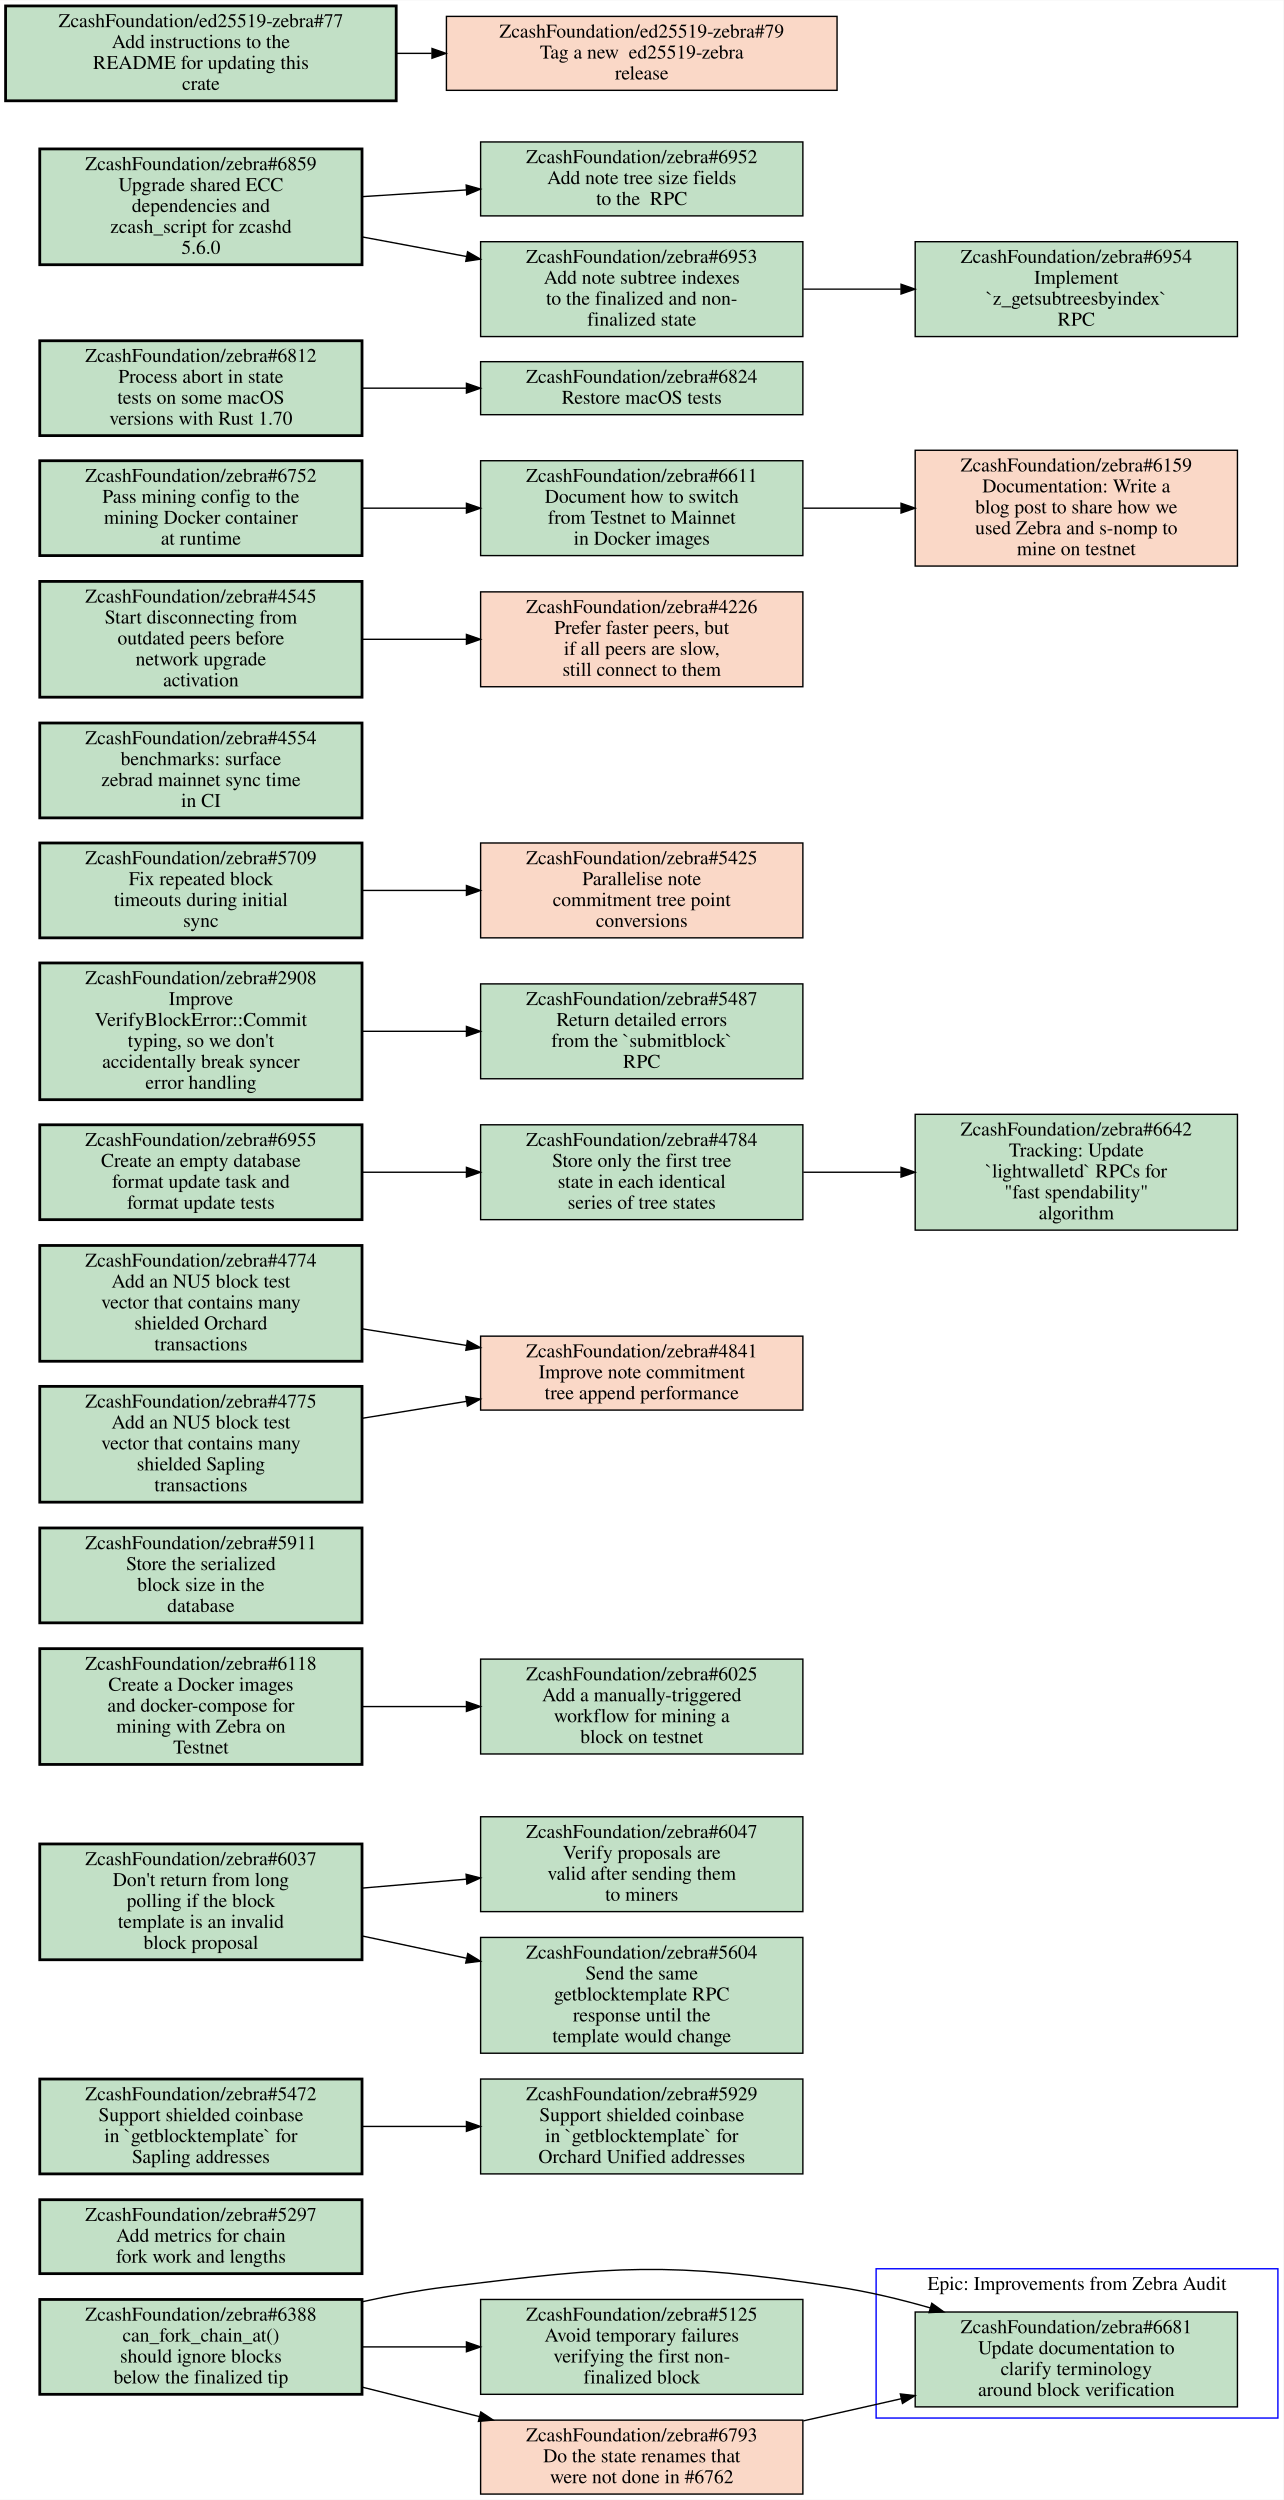
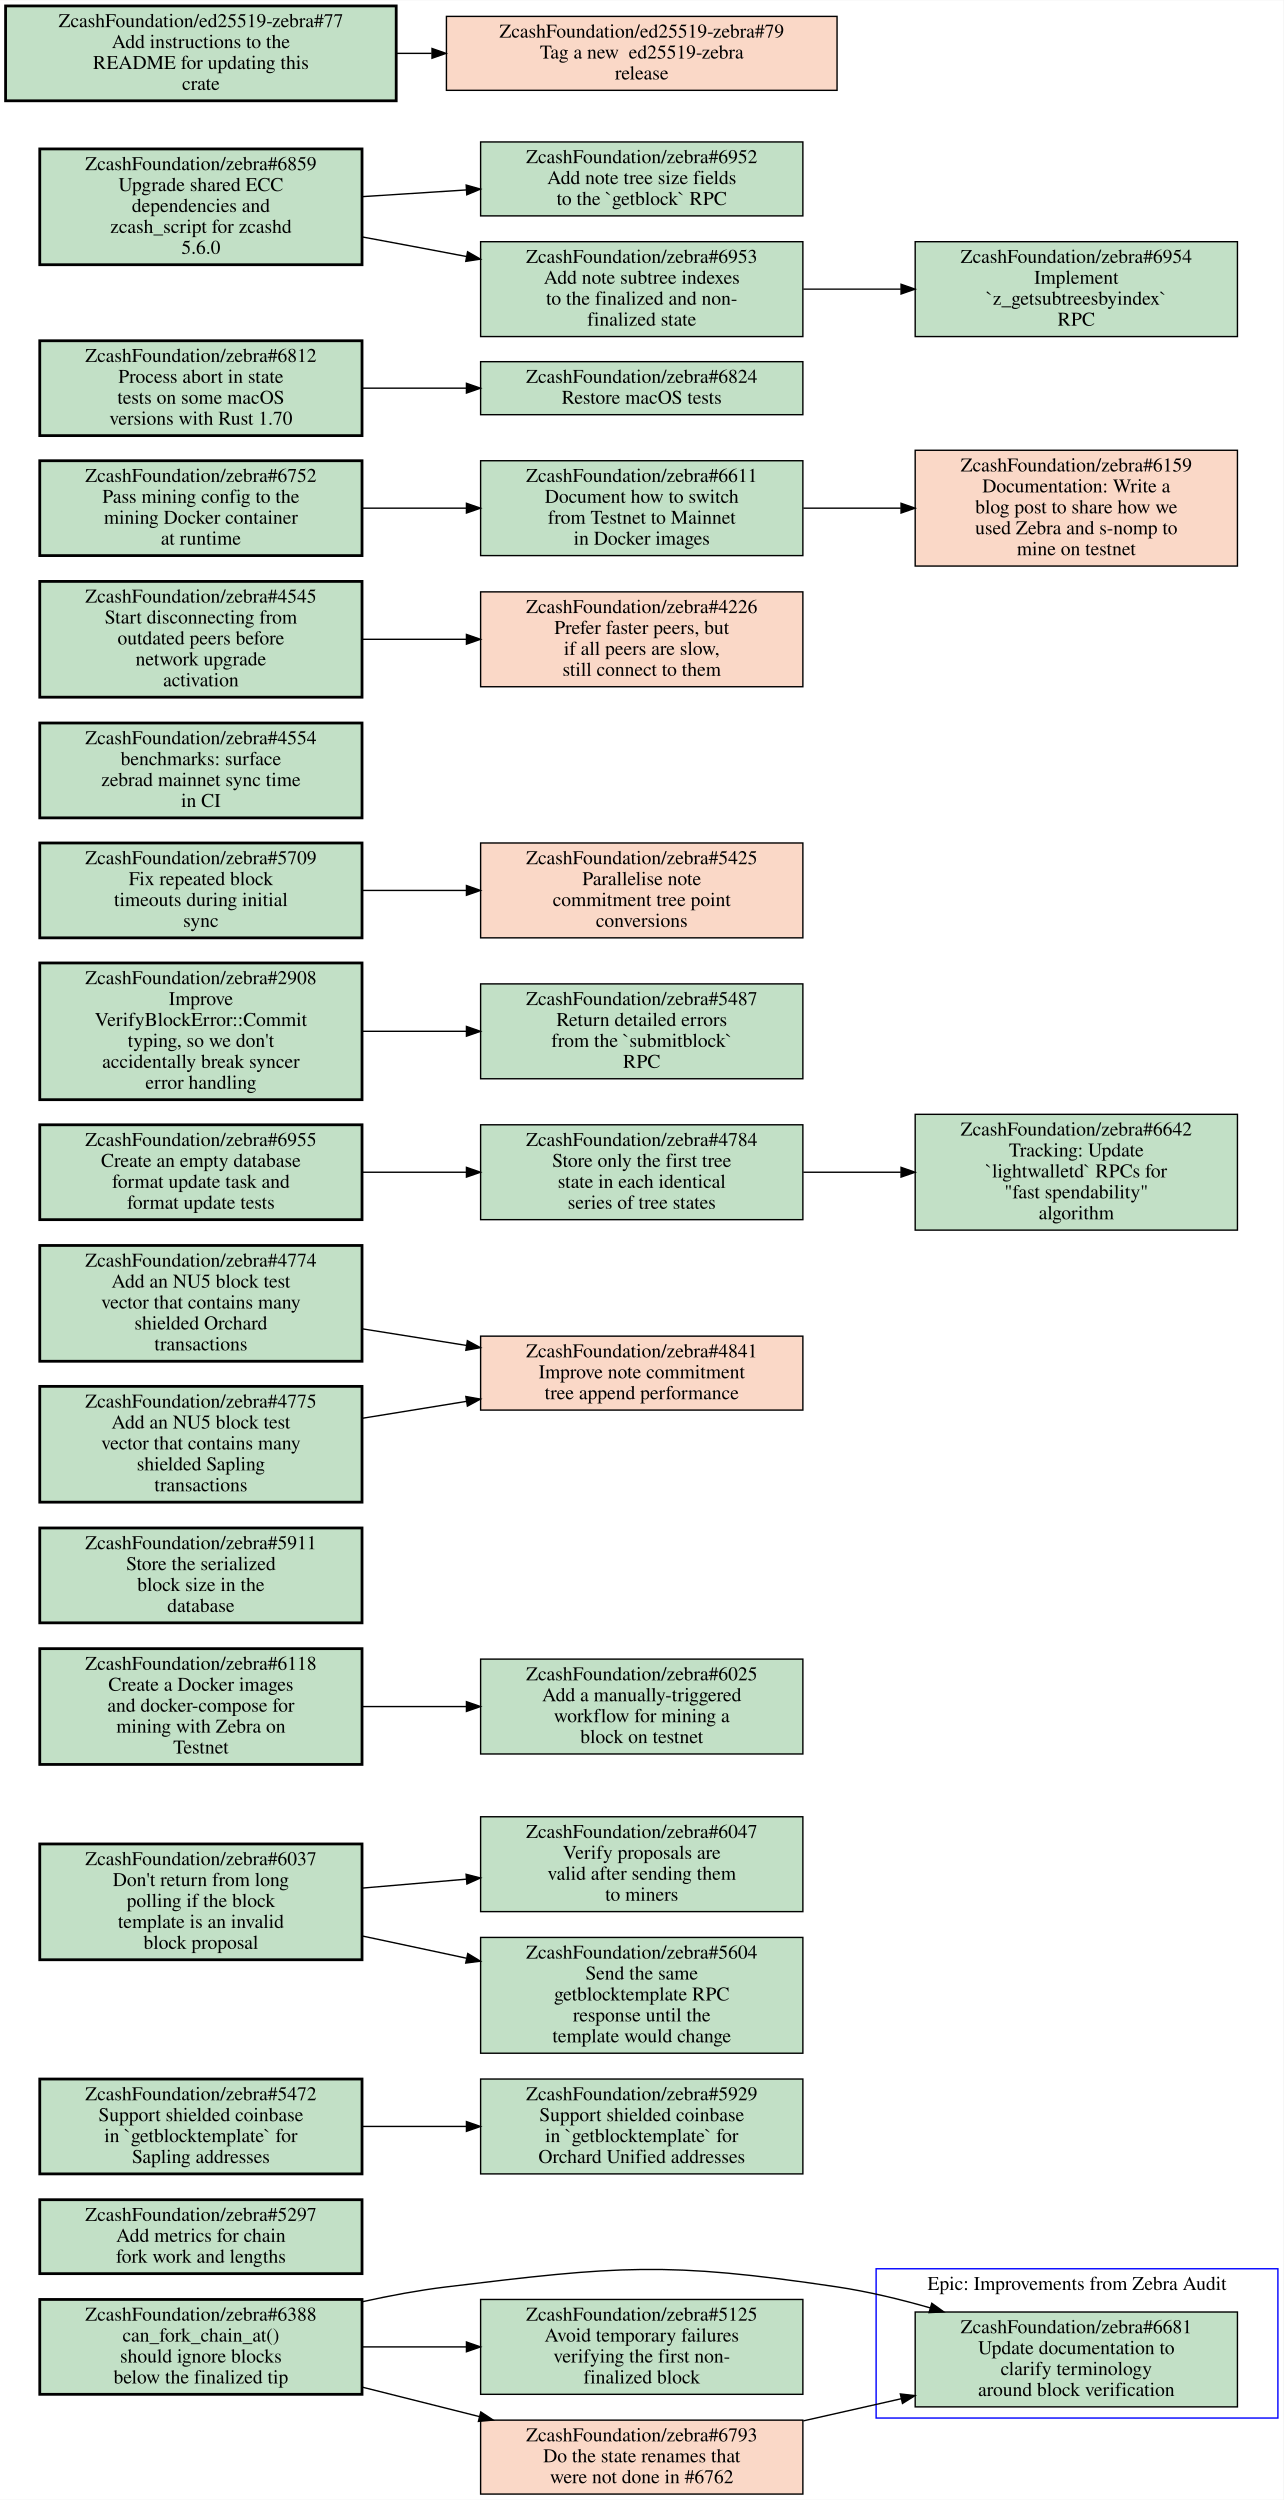
<svg xmlns="http://www.w3.org/2000/svg" xmlns:xlink="http://www.w3.org/1999/xlink" width="920pt" height="1792pt" viewBox="0.00 0.00 920.00 1791.50">
  <g id="graph0" class="graph" transform="scale(1 1) rotate(0) translate(4 1787.5)">
    <polygon fill="white" stroke="transparent" points="-4,4 -4,-1787.5 916,-1787.5 916,4 -4,4" />
    <g id="clust1" class="cluster">
      <polygon fill="none" stroke="blue" points="624,-54.5 624,-161.5 912,-161.5 912,-54.5 624,-54.5" />
      <text text-anchor="middle" x="768" y="-146.3" font-family="Times,serif" font-size="14.00">Epic: Improvements from Zebra Audit</text>
    </g>
    <g id="node1" class="node open">
      <g id="a_node1">
        <a xlink:href="https://github.com/ZcashFoundation/zebra/issues/6681" xlink:title="ZcashFoundation/zebra#6681&#10;Update documentation to&#10;clarify terminology&#10;around block verification" target="_blank">
          <polygon fill="#c2e0c6" stroke="black" points="883,-130.5 652,-130.5 652,-62.5 883,-62.5 883,-130.5" />
          <text text-anchor="middle" x="767.5" y="-115.3" font-family="Times,serif" font-size="14.00">ZcashFoundation/zebra#6681</text>
          <text text-anchor="middle" x="767.5" y="-100.3" font-family="Times,serif" font-size="14.00">Update documentation to</text>
          <text text-anchor="middle" x="767.5" y="-85.3" font-family="Times,serif" font-size="14.00">clarify terminology</text>
          <text text-anchor="middle" x="767.5" y="-70.3" font-family="Times,serif" font-size="14.00">around block verification</text>
        </a>
      </g>
    </g>
    <g id="node2" class="node open">
      <g id="a_node2">
        <a xlink:href="https://github.com/ZcashFoundation/zebra/issues/5297" xlink:title="ZcashFoundation/zebra#5297&#10;Add metrics for chain&#10;fork work and lengths" target="_blank">
          <polygon fill="#c2e0c6" stroke="black" stroke-width="2" points="255.5,-211 24.5,-211 24.5,-158 255.5,-158 255.5,-211" />
          <text text-anchor="middle" x="140" y="-195.8" font-family="Times,serif" font-size="14.00">ZcashFoundation/zebra#5297</text>
          <text text-anchor="middle" x="140" y="-180.8" font-family="Times,serif" font-size="14.00">Add metrics for chain</text>
          <text text-anchor="middle" x="140" y="-165.8" font-family="Times,serif" font-size="14.00">fork work and lengths</text>
        </a>
      </g>
    </g>
    <g id="node3" class="node open">
      <g id="a_node3">
        <a xlink:href="https://github.com/ZcashFoundation/zebra/issues/5472" xlink:title="ZcashFoundation/zebra#5472&#10;Support shielded coinbase&#10;in `getblocktemplate` for&#10;Sapling addresses" target="_blank">
          <polygon fill="#c2e0c6" stroke="black" stroke-width="2" points="255.5,-297.5 24.5,-297.5 24.5,-229.5 255.5,-229.5 255.5,-297.5" />
          <text text-anchor="middle" x="140" y="-282.3" font-family="Times,serif" font-size="14.00">ZcashFoundation/zebra#5472</text>
          <text text-anchor="middle" x="140" y="-267.3" font-family="Times,serif" font-size="14.00">Support shielded coinbase</text>
          <text text-anchor="middle" x="140" y="-252.3" font-family="Times,serif" font-size="14.00">in `getblocktemplate` for</text>
          <text text-anchor="middle" x="140" y="-237.3" font-family="Times,serif" font-size="14.00">Sapling addresses</text>
        </a>
      </g>
    </g>
    <g id="node4" class="node open">
      <g id="a_node4">
        <a xlink:href="https://github.com/ZcashFoundation/zebra/issues/5929" xlink:title="ZcashFoundation/zebra#5929&#10;Support shielded coinbase&#10;in `getblocktemplate` for&#10;Orchard Unified addresses" target="_blank">
          <polygon fill="#c2e0c6" stroke="black" points="571.5,-297.5 340.5,-297.5 340.5,-229.5 571.5,-229.5 571.5,-297.5" />
          <text text-anchor="middle" x="456" y="-282.3" font-family="Times,serif" font-size="14.00">ZcashFoundation/zebra#5929</text>
          <text text-anchor="middle" x="456" y="-267.3" font-family="Times,serif" font-size="14.00">Support shielded coinbase</text>
          <text text-anchor="middle" x="456" y="-252.3" font-family="Times,serif" font-size="14.00">in `getblocktemplate` for</text>
          <text text-anchor="middle" x="456" y="-237.3" font-family="Times,serif" font-size="14.00">Orchard Unified addresses</text>
        </a>
      </g>
    </g>
    <g id="edge1" class="edge">
      <path fill="none" stroke="black" d="M255.69,-263.5C279.95,-263.5 305.65,-263.5 330.25,-263.5" />
      <polygon fill="black" stroke="black" points="330.35,-267 340.35,-263.5 330.35,-260 330.35,-267" />
    </g>
    <g id="node5" class="node open">
      <g id="a_node5">
        <a xlink:href="https://github.com/ZcashFoundation/zebra/issues/6037" xlink:title="ZcashFoundation/zebra#6037&#10;Don't return from long&#10;polling if the block&#10;template is an invalid&#10;block proposal" target="_blank">
          <polygon fill="#c2e0c6" stroke="black" stroke-width="2" points="255.5,-466 24.5,-466 24.5,-383 255.5,-383 255.5,-466" />
          <text text-anchor="middle" x="140" y="-450.8" font-family="Times,serif" font-size="14.00">ZcashFoundation/zebra#6037</text>
          <text text-anchor="middle" x="140" y="-435.8" font-family="Times,serif" font-size="14.00">Don't return from long</text>
          <text text-anchor="middle" x="140" y="-420.8" font-family="Times,serif" font-size="14.00">polling if the block</text>
          <text text-anchor="middle" x="140" y="-405.8" font-family="Times,serif" font-size="14.00">template is an invalid</text>
          <text text-anchor="middle" x="140" y="-390.8" font-family="Times,serif" font-size="14.00">block proposal</text>
        </a>
      </g>
    </g>
    <g id="node6" class="node open">
      <g id="a_node6">
        <a xlink:href="https://github.com/ZcashFoundation/zebra/issues/6047" xlink:title="ZcashFoundation/zebra#6047&#10;Verify proposals are&#10;valid after sending them&#10;to miners" target="_blank">
          <polygon fill="#c2e0c6" stroke="black" points="571.5,-485.5 340.5,-485.5 340.5,-417.5 571.5,-417.5 571.5,-485.5" />
          <text text-anchor="middle" x="456" y="-470.3" font-family="Times,serif" font-size="14.00">ZcashFoundation/zebra#6047</text>
          <text text-anchor="middle" x="456" y="-455.3" font-family="Times,serif" font-size="14.00">Verify proposals are</text>
          <text text-anchor="middle" x="456" y="-440.3" font-family="Times,serif" font-size="14.00">valid after sending them</text>
          <text text-anchor="middle" x="456" y="-425.3" font-family="Times,serif" font-size="14.00">to miners</text>
        </a>
      </g>
    </g>
    <g id="edge2" class="edge">
      <path fill="none" stroke="black" d="M255.69,-434.36C279.95,-436.45 305.65,-438.66 330.25,-440.77" />
      <polygon fill="black" stroke="black" points="330.09,-444.27 340.35,-441.64 330.69,-437.29 330.09,-444.27" />
    </g>
    <g id="node7" class="node open">
      <g id="a_node7">
        <a xlink:href="https://github.com/ZcashFoundation/zebra/issues/5604" xlink:title="ZcashFoundation/zebra#5604&#10;Send the same&#10;getblocktemplate RPC&#10;response until the&#10;template would change" target="_blank">
          <polygon fill="#c2e0c6" stroke="black" points="571.5,-399 340.5,-399 340.5,-316 571.5,-316 571.5,-399" />
          <text text-anchor="middle" x="456" y="-383.8" font-family="Times,serif" font-size="14.00">ZcashFoundation/zebra#5604</text>
          <text text-anchor="middle" x="456" y="-368.8" font-family="Times,serif" font-size="14.00">Send the same</text>
          <text text-anchor="middle" x="456" y="-353.8" font-family="Times,serif" font-size="14.00">getblocktemplate RPC</text>
          <text text-anchor="middle" x="456" y="-338.8" font-family="Times,serif" font-size="14.00">response until the</text>
          <text text-anchor="middle" x="456" y="-323.8" font-family="Times,serif" font-size="14.00">template would change</text>
        </a>
      </g>
    </g>
    <g id="edge3" class="edge">
      <path fill="none" stroke="black" d="M255.69,-400.03C279.95,-394.85 305.65,-389.37 330.25,-384.12" />
      <polygon fill="black" stroke="black" points="331.3,-387.47 340.35,-381.96 329.84,-380.63 331.3,-387.47" />
    </g>
    <g id="node8" class="node open">
      <g id="a_node8">
        <a xlink:href="https://github.com/ZcashFoundation/zebra/issues/6025" xlink:title="ZcashFoundation/zebra#6025&#10;Add a manually-triggered&#10;workflow for mining a&#10;block on testnet" target="_blank">
          <polygon fill="#c2e0c6" stroke="black" points="571.5,-598.5 340.5,-598.5 340.5,-530.5 571.5,-530.5 571.5,-598.5" />
          <text text-anchor="middle" x="456" y="-583.3" font-family="Times,serif" font-size="14.00">ZcashFoundation/zebra#6025</text>
          <text text-anchor="middle" x="456" y="-568.3" font-family="Times,serif" font-size="14.00">Add a manually-triggered</text>
          <text text-anchor="middle" x="456" y="-553.3" font-family="Times,serif" font-size="14.00">workflow for mining a</text>
          <text text-anchor="middle" x="456" y="-538.3" font-family="Times,serif" font-size="14.00">block on testnet</text>
        </a>
      </g>
    </g>
    <g id="node9" class="node open">
      <g id="a_node9">
        <a xlink:href="https://github.com/ZcashFoundation/zebra/issues/5911" xlink:title="ZcashFoundation/zebra#5911&#10;Store the serialized&#10;block size in the&#10;database" target="_blank">
          <polygon fill="#c2e0c6" stroke="black" stroke-width="2" points="255.5,-692.5 24.5,-692.5 24.5,-624.5 255.5,-624.5 255.5,-692.5" />
          <text text-anchor="middle" x="140" y="-677.3" font-family="Times,serif" font-size="14.00">ZcashFoundation/zebra#5911</text>
          <text text-anchor="middle" x="140" y="-662.3" font-family="Times,serif" font-size="14.00">Store the serialized</text>
          <text text-anchor="middle" x="140" y="-647.3" font-family="Times,serif" font-size="14.00">block size in the</text>
          <text text-anchor="middle" x="140" y="-632.3" font-family="Times,serif" font-size="14.00">database</text>
        </a>
      </g>
    </g>
    <g id="node10" class="node open">
      <g id="a_node10">
        <a xlink:href="https://github.com/ZcashFoundation/zebra/issues/6118" xlink:title="ZcashFoundation/zebra#6118&#10;Create a Docker images&#10;and docker-compose for&#10;mining with Zebra on&#10;Testnet" target="_blank">
          <polygon fill="#c2e0c6" stroke="black" stroke-width="2" points="255.5,-606 24.5,-606 24.5,-523 255.5,-523 255.5,-606" />
          <text text-anchor="middle" x="140" y="-590.8" font-family="Times,serif" font-size="14.00">ZcashFoundation/zebra#6118</text>
          <text text-anchor="middle" x="140" y="-575.8" font-family="Times,serif" font-size="14.00">Create a Docker images</text>
          <text text-anchor="middle" x="140" y="-560.8" font-family="Times,serif" font-size="14.00">and docker-compose for</text>
          <text text-anchor="middle" x="140" y="-545.8" font-family="Times,serif" font-size="14.00">mining with Zebra on</text>
          <text text-anchor="middle" x="140" y="-530.8" font-family="Times,serif" font-size="14.00">Testnet</text>
        </a>
      </g>
    </g>
    <g id="edge4" class="edge">
      <path fill="none" stroke="black" d="M255.69,-564.5C279.95,-564.5 305.65,-564.5 330.25,-564.5" />
      <polygon fill="black" stroke="black" points="330.35,-568 340.35,-564.5 330.35,-561 330.35,-568" />
    </g>
    <g id="node11" class="node closed">
      <g id="a_node11">
        <a xlink:href="https://github.com/ZcashFoundation/zebra/issues/4841" xlink:title="ZcashFoundation/zebra#4841&#10;Improve note commitment&#10;tree append performance" target="_blank">
          <polygon fill="#fad8c7" stroke="black" points="571.5,-830 340.5,-830 340.5,-777 571.5,-777 571.5,-830" />
          <text text-anchor="middle" x="456" y="-814.8" font-family="Times,serif" font-size="14.00">ZcashFoundation/zebra#4841</text>
          <text text-anchor="middle" x="456" y="-799.8" font-family="Times,serif" font-size="14.00">Improve note commitment</text>
          <text text-anchor="middle" x="456" y="-784.8" font-family="Times,serif" font-size="14.00">tree append performance</text>
        </a>
      </g>
    </g>
    <g id="node12" class="node open">
      <g id="a_node12">
        <a xlink:href="https://github.com/ZcashFoundation/zebra/issues/4784" xlink:title="ZcashFoundation/zebra#4784&#10;Store only the first tree&#10;state in each identical&#10;series of tree states" target="_blank">
          <polygon fill="#c2e0c6" stroke="black" points="571.5,-981.5 340.5,-981.5 340.5,-913.5 571.5,-913.5 571.5,-981.5" />
          <text text-anchor="middle" x="456" y="-966.3" font-family="Times,serif" font-size="14.00">ZcashFoundation/zebra#4784</text>
          <text text-anchor="middle" x="456" y="-951.3" font-family="Times,serif" font-size="14.00">Store only the first tree</text>
          <text text-anchor="middle" x="456" y="-936.3" font-family="Times,serif" font-size="14.00">state in each identical</text>
          <text text-anchor="middle" x="456" y="-921.3" font-family="Times,serif" font-size="14.00">series of tree states</text>
        </a>
      </g>
    </g>
    <g id="node13" class="node open">
      <g id="a_node13">
        <a xlink:href="https://github.com/ZcashFoundation/zebra/issues/6642" xlink:title="ZcashFoundation/zebra#6642&#10;Tracking: Update&#10;`lightwalletd` RPCs for&#10;&quot;fast spendability&quot;&#10;algorithm" target="_blank">
          <polygon fill="#c2e0c6" stroke="black" points="883,-989 652,-989 652,-906 883,-906 883,-989" />
          <text text-anchor="middle" x="767.5" y="-973.8" font-family="Times,serif" font-size="14.00">ZcashFoundation/zebra#6642</text>
          <text text-anchor="middle" x="767.5" y="-958.8" font-family="Times,serif" font-size="14.00">Tracking: Update</text>
          <text text-anchor="middle" x="767.5" y="-943.8" font-family="Times,serif" font-size="14.00">`lightwalletd` RPCs for</text>
          <text text-anchor="middle" x="767.5" y="-928.8" font-family="Times,serif" font-size="14.00">"fast spendability"</text>
          <text text-anchor="middle" x="767.5" y="-913.8" font-family="Times,serif" font-size="14.00">algorithm</text>
        </a>
      </g>
    </g>
    <g id="edge5" class="edge">
      <path fill="none" stroke="black" d="M571.81,-947.5C594.58,-947.5 618.6,-947.5 641.69,-947.5" />
      <polygon fill="black" stroke="black" points="641.88,-951 651.88,-947.5 641.88,-944 641.88,-951" />
    </g>
    <g id="node14" class="node open">
      <g id="a_node14">
        <a xlink:href="https://github.com/ZcashFoundation/zebra/issues/2908" xlink:title="ZcashFoundation/zebra#2908&#10;Improve&#10;VerifyBlockError::Commit&#10;typing, so we don't&#10;accidentally break syncer&#10;error handling" target="_blank">
          <polygon fill="#c2e0c6" stroke="black" stroke-width="2" points="255.5,-1097.5 24.5,-1097.5 24.5,-999.5 255.5,-999.5 255.5,-1097.5" />
          <text text-anchor="middle" x="140" y="-1082.3" font-family="Times,serif" font-size="14.00">ZcashFoundation/zebra#2908</text>
          <text text-anchor="middle" x="140" y="-1067.3" font-family="Times,serif" font-size="14.00">Improve</text>
          <text text-anchor="middle" x="140" y="-1052.3" font-family="Times,serif" font-size="14.00">VerifyBlockError::Commit</text>
          <text text-anchor="middle" x="140" y="-1037.3" font-family="Times,serif" font-size="14.00">typing, so we don't</text>
          <text text-anchor="middle" x="140" y="-1022.3" font-family="Times,serif" font-size="14.00">accidentally break syncer</text>
          <text text-anchor="middle" x="140" y="-1007.3" font-family="Times,serif" font-size="14.00">error handling</text>
        </a>
      </g>
    </g>
    <g id="node15" class="node open">
      <g id="a_node15">
        <a xlink:href="https://github.com/ZcashFoundation/zebra/issues/5487" xlink:title="ZcashFoundation/zebra#5487&#10;Return detailed errors&#10;from the `submitblock`&#10;RPC" target="_blank">
          <polygon fill="#c2e0c6" stroke="black" points="571.5,-1082.5 340.5,-1082.5 340.5,-1014.5 571.5,-1014.5 571.5,-1082.5" />
          <text text-anchor="middle" x="456" y="-1067.3" font-family="Times,serif" font-size="14.00">ZcashFoundation/zebra#5487</text>
          <text text-anchor="middle" x="456" y="-1052.3" font-family="Times,serif" font-size="14.00">Return detailed errors</text>
          <text text-anchor="middle" x="456" y="-1037.3" font-family="Times,serif" font-size="14.00">from the `submitblock`</text>
          <text text-anchor="middle" x="456" y="-1022.3" font-family="Times,serif" font-size="14.00">RPC</text>
        </a>
      </g>
    </g>
    <g id="edge6" class="edge">
      <path fill="none" stroke="black" d="M255.69,-1048.5C279.95,-1048.5 305.65,-1048.5 330.25,-1048.5" />
      <polygon fill="black" stroke="black" points="330.35,-1052 340.35,-1048.5 330.35,-1045 330.35,-1052" />
    </g>
    <g id="node16" class="node open">
      <g id="a_node16">
        <a xlink:href="https://github.com/ZcashFoundation/zebra/issues/5709" xlink:title="ZcashFoundation/zebra#5709&#10;Fix repeated block&#10;timeouts during initial&#10;sync" target="_blank">
          <polygon fill="#c2e0c6" stroke="black" stroke-width="2" points="255.5,-1183.5 24.5,-1183.5 24.5,-1115.5 255.5,-1115.5 255.5,-1183.5" />
          <text text-anchor="middle" x="140" y="-1168.3" font-family="Times,serif" font-size="14.00">ZcashFoundation/zebra#5709</text>
          <text text-anchor="middle" x="140" y="-1153.3" font-family="Times,serif" font-size="14.00">Fix repeated block</text>
          <text text-anchor="middle" x="140" y="-1138.3" font-family="Times,serif" font-size="14.00">timeouts during initial</text>
          <text text-anchor="middle" x="140" y="-1123.3" font-family="Times,serif" font-size="14.00">sync</text>
        </a>
      </g>
    </g>
    <g id="node17" class="node closed">
      <g id="a_node17">
        <a xlink:href="https://github.com/ZcashFoundation/zebra/issues/5425" xlink:title="ZcashFoundation/zebra#5425&#10;Parallelise note&#10;commitment tree point&#10;conversions" target="_blank">
          <polygon fill="#fad8c7" stroke="black" points="571.5,-1183.5 340.5,-1183.5 340.5,-1115.5 571.5,-1115.5 571.5,-1183.5" />
          <text text-anchor="middle" x="456" y="-1168.3" font-family="Times,serif" font-size="14.00">ZcashFoundation/zebra#5425</text>
          <text text-anchor="middle" x="456" y="-1153.3" font-family="Times,serif" font-size="14.00">Parallelise note</text>
          <text text-anchor="middle" x="456" y="-1138.3" font-family="Times,serif" font-size="14.00">commitment tree point</text>
          <text text-anchor="middle" x="456" y="-1123.3" font-family="Times,serif" font-size="14.00">conversions</text>
        </a>
      </g>
    </g>
    <g id="edge7" class="edge">
      <path fill="none" stroke="black" d="M255.69,-1149.5C279.95,-1149.5 305.65,-1149.5 330.25,-1149.5" />
      <polygon fill="black" stroke="black" points="330.35,-1153 340.35,-1149.5 330.35,-1146 330.35,-1153" />
    </g>
    <g id="node18" class="node open">
      <g id="a_node18">
        <a xlink:href="https://github.com/ZcashFoundation/zebra/issues/4774" xlink:title="ZcashFoundation/zebra#4774&#10;Add an NU5 block test&#10;vector that contains many&#10;shielded Orchard&#10;transactions" target="_blank">
          <polygon fill="#c2e0c6" stroke="black" stroke-width="2" points="255.5,-895 24.5,-895 24.5,-812 255.5,-812 255.5,-895" />
          <text text-anchor="middle" x="140" y="-879.8" font-family="Times,serif" font-size="14.00">ZcashFoundation/zebra#4774</text>
          <text text-anchor="middle" x="140" y="-864.8" font-family="Times,serif" font-size="14.00">Add an NU5 block test</text>
          <text text-anchor="middle" x="140" y="-849.8" font-family="Times,serif" font-size="14.00">vector that contains many</text>
          <text text-anchor="middle" x="140" y="-834.8" font-family="Times,serif" font-size="14.00">shielded Orchard</text>
          <text text-anchor="middle" x="140" y="-819.8" font-family="Times,serif" font-size="14.00">transactions</text>
        </a>
      </g>
    </g>
    <g id="edge8" class="edge">
      <path fill="none" stroke="black" d="M255.69,-835.24C279.95,-831.37 305.65,-827.28 330.25,-823.36" />
      <polygon fill="black" stroke="black" points="331.02,-826.78 340.35,-821.76 329.93,-819.87 331.02,-826.78" />
    </g>
    <g id="node19" class="node open">
      <g id="a_node19">
        <a xlink:href="https://github.com/ZcashFoundation/zebra/issues/4775" xlink:title="ZcashFoundation/zebra#4775&#10;Add an NU5 block test&#10;vector that contains many&#10;shielded Sapling&#10;transactions" target="_blank">
          <polygon fill="#c2e0c6" stroke="black" stroke-width="2" points="255.5,-794 24.5,-794 24.5,-711 255.5,-711 255.5,-794" />
          <text text-anchor="middle" x="140" y="-778.8" font-family="Times,serif" font-size="14.00">ZcashFoundation/zebra#4775</text>
          <text text-anchor="middle" x="140" y="-763.8" font-family="Times,serif" font-size="14.00">Add an NU5 block test</text>
          <text text-anchor="middle" x="140" y="-748.8" font-family="Times,serif" font-size="14.00">vector that contains many</text>
          <text text-anchor="middle" x="140" y="-733.8" font-family="Times,serif" font-size="14.00">shielded Sapling</text>
          <text text-anchor="middle" x="140" y="-718.8" font-family="Times,serif" font-size="14.00">transactions</text>
        </a>
      </g>
    </g>
    <g id="edge9" class="edge">
      <path fill="none" stroke="black" d="M255.69,-771.13C279.95,-775.07 305.65,-779.24 330.25,-783.24" />
      <polygon fill="black" stroke="black" points="329.92,-786.73 340.35,-784.88 331.04,-779.82 329.92,-786.73" />
    </g>
    <g id="node20" class="node open">
      <g id="a_node20">
        <a xlink:href="https://github.com/ZcashFoundation/zebra/issues/4554" xlink:title="ZcashFoundation/zebra#4554&#10;benchmarks: surface&#10;zebrad mainnet sync time&#10;in CI" target="_blank">
          <polygon fill="#c2e0c6" stroke="black" stroke-width="2" points="255.5,-1269.5 24.5,-1269.5 24.5,-1201.5 255.5,-1201.5 255.5,-1269.5" />
          <text text-anchor="middle" x="140" y="-1254.3" font-family="Times,serif" font-size="14.00">ZcashFoundation/zebra#4554</text>
          <text text-anchor="middle" x="140" y="-1239.3" font-family="Times,serif" font-size="14.00">benchmarks: surface</text>
          <text text-anchor="middle" x="140" y="-1224.3" font-family="Times,serif" font-size="14.00">zebrad mainnet sync time</text>
          <text text-anchor="middle" x="140" y="-1209.3" font-family="Times,serif" font-size="14.00">in CI</text>
        </a>
      </g>
    </g>
    <g id="node21" class="node open">
      <g id="a_node21">
        <a xlink:href="https://github.com/ZcashFoundation/zebra/issues/4545" xlink:title="ZcashFoundation/zebra#4545&#10;Start disconnecting from&#10;outdated peers before&#10;network upgrade&#10;activation" target="_blank">
          <polygon fill="#c2e0c6" stroke="black" stroke-width="2" points="255.5,-1371 24.5,-1371 24.5,-1288 255.5,-1288 255.5,-1371" />
          <text text-anchor="middle" x="140" y="-1355.8" font-family="Times,serif" font-size="14.00">ZcashFoundation/zebra#4545</text>
          <text text-anchor="middle" x="140" y="-1340.8" font-family="Times,serif" font-size="14.00">Start disconnecting from</text>
          <text text-anchor="middle" x="140" y="-1325.8" font-family="Times,serif" font-size="14.00">outdated peers before</text>
          <text text-anchor="middle" x="140" y="-1310.8" font-family="Times,serif" font-size="14.00">network upgrade</text>
          <text text-anchor="middle" x="140" y="-1295.8" font-family="Times,serif" font-size="14.00">activation</text>
        </a>
      </g>
    </g>
    <g id="node22" class="node closed">
      <g id="a_node22">
        <a xlink:href="https://github.com/ZcashFoundation/zebra/issues/4226" xlink:title="ZcashFoundation/zebra#4226&#10;Prefer faster peers, but&#10;if all peers are slow,&#10;still connect to them" target="_blank">
          <polygon fill="#fad8c7" stroke="black" points="571.5,-1363.5 340.5,-1363.5 340.5,-1295.5 571.5,-1295.5 571.5,-1363.5" />
          <text text-anchor="middle" x="456" y="-1348.3" font-family="Times,serif" font-size="14.00">ZcashFoundation/zebra#4226</text>
          <text text-anchor="middle" x="456" y="-1333.3" font-family="Times,serif" font-size="14.00">Prefer faster peers, but</text>
          <text text-anchor="middle" x="456" y="-1318.3" font-family="Times,serif" font-size="14.00">if all peers are slow,</text>
          <text text-anchor="middle" x="456" y="-1303.3" font-family="Times,serif" font-size="14.00">still connect to them</text>
        </a>
      </g>
    </g>
    <g id="edge10" class="edge">
      <path fill="none" stroke="black" d="M255.69,-1329.5C279.95,-1329.5 305.65,-1329.5 330.25,-1329.5" />
      <polygon fill="black" stroke="black" points="330.35,-1333 340.35,-1329.5 330.35,-1326 330.35,-1333" />
    </g>
    <g id="node23" class="node open">
      <g id="a_node23">
        <a xlink:href="https://github.com/ZcashFoundation/zebra/issues/6611" xlink:title="ZcashFoundation/zebra#6611&#10;Document how to switch&#10;from Testnet to Mainnet&#10;in Docker images" target="_blank">
          <polygon fill="#c2e0c6" stroke="black" points="571.5,-1457.5 340.5,-1457.5 340.5,-1389.5 571.5,-1389.5 571.5,-1457.5" />
          <text text-anchor="middle" x="456" y="-1442.3" font-family="Times,serif" font-size="14.00">ZcashFoundation/zebra#6611</text>
          <text text-anchor="middle" x="456" y="-1427.3" font-family="Times,serif" font-size="14.00">Document how to switch</text>
          <text text-anchor="middle" x="456" y="-1412.3" font-family="Times,serif" font-size="14.00">from Testnet to Mainnet</text>
          <text text-anchor="middle" x="456" y="-1397.3" font-family="Times,serif" font-size="14.00">in Docker images</text>
        </a>
      </g>
    </g>
    <g id="node24" class="node closed">
      <g id="a_node24">
        <a xlink:href="https://github.com/ZcashFoundation/zebra/issues/6159" xlink:title="ZcashFoundation/zebra#6159&#10;Documentation: Write a&#10;blog post to share how we&#10;used Zebra and s-nomp to&#10;mine on testnet" target="_blank">
          <polygon fill="#fad8c7" stroke="black" points="883,-1465 652,-1465 652,-1382 883,-1382 883,-1465" />
          <text text-anchor="middle" x="767.5" y="-1449.8" font-family="Times,serif" font-size="14.00">ZcashFoundation/zebra#6159</text>
          <text text-anchor="middle" x="767.5" y="-1434.8" font-family="Times,serif" font-size="14.00">Documentation: Write a</text>
          <text text-anchor="middle" x="767.5" y="-1419.8" font-family="Times,serif" font-size="14.00">blog post to share how we</text>
          <text text-anchor="middle" x="767.5" y="-1404.8" font-family="Times,serif" font-size="14.00">used Zebra and s-nomp to</text>
          <text text-anchor="middle" x="767.5" y="-1389.8" font-family="Times,serif" font-size="14.00">mine on testnet</text>
        </a>
      </g>
    </g>
    <g id="edge11" class="edge">
      <path fill="none" stroke="black" d="M571.81,-1423.5C594.58,-1423.5 618.6,-1423.5 641.69,-1423.5" />
      <polygon fill="black" stroke="black" points="641.88,-1427 651.88,-1423.5 641.88,-1420 641.88,-1427" />
    </g>
    <g id="node25" class="node open">
      <g id="a_node25">
        <a xlink:href="https://github.com/ZcashFoundation/zebra/issues/6388" xlink:title="ZcashFoundation/zebra#6388&#10;can_fork_chain_at()&#10;should ignore blocks&#10;below the finalized tip" target="_blank">
          <polygon fill="#c2e0c6" stroke="black" stroke-width="2" points="255.5,-139.5 24.5,-139.5 24.5,-71.5 255.5,-71.5 255.5,-139.5" />
          <text text-anchor="middle" x="140" y="-124.3" font-family="Times,serif" font-size="14.00">ZcashFoundation/zebra#6388</text>
          <text text-anchor="middle" x="140" y="-109.3" font-family="Times,serif" font-size="14.00">can_fork_chain_at()</text>
          <text text-anchor="middle" x="140" y="-94.3" font-family="Times,serif" font-size="14.00">should ignore blocks</text>
          <text text-anchor="middle" x="140" y="-79.3" font-family="Times,serif" font-size="14.00">below the finalized tip</text>
        </a>
      </g>
    </g>
    <g id="edge12" class="edge">
      <path fill="none" stroke="black" d="M255.58,-137.83C275.57,-142.26 296.28,-146.11 316,-148.5 439.54,-163.46 472.92,-166.85 596,-148.5 618,-145.22 641.08,-139.68 662.91,-133.42" />
      <polygon fill="black" stroke="black" points="663.91,-136.77 672.51,-130.59 661.93,-130.06 663.91,-136.77" />
    </g>
    <g id="node26" class="node open">
      <g id="a_node26">
        <a xlink:href="https://github.com/ZcashFoundation/zebra/issues/5125" xlink:title="ZcashFoundation/zebra#5125&#10;Avoid temporary failures&#10;verifying the first non-&#10;finalized block" target="_blank">
          <polygon fill="#c2e0c6" stroke="black" points="571.5,-139.5 340.5,-139.5 340.5,-71.5 571.5,-71.5 571.5,-139.5" />
          <text text-anchor="middle" x="456" y="-124.3" font-family="Times,serif" font-size="14.00">ZcashFoundation/zebra#5125</text>
          <text text-anchor="middle" x="456" y="-109.3" font-family="Times,serif" font-size="14.00">Avoid temporary failures</text>
          <text text-anchor="middle" x="456" y="-94.3" font-family="Times,serif" font-size="14.00">verifying the first non-</text>
          <text text-anchor="middle" x="456" y="-79.3" font-family="Times,serif" font-size="14.00">finalized block</text>
        </a>
      </g>
    </g>
    <g id="edge13" class="edge">
      <path fill="none" stroke="black" d="M255.69,-105.5C279.95,-105.5 305.65,-105.5 330.25,-105.5" />
      <polygon fill="black" stroke="black" points="330.35,-109 340.35,-105.5 330.35,-102 330.35,-109" />
    </g>
    <g id="node27" class="node closed">
      <g id="a_node27">
        <a xlink:href="https://github.com/ZcashFoundation/zebra/issues/6793" xlink:title="ZcashFoundation/zebra#6793&#10;Do the state renames that&#10;were not done in #6762" target="_blank">
          <polygon fill="#fad8c7" stroke="black" points="571.5,-53 340.5,-53 340.5,0 571.5,0 571.5,-53" />
          <text text-anchor="middle" x="456" y="-37.8" font-family="Times,serif" font-size="14.00">ZcashFoundation/zebra#6793</text>
          <text text-anchor="middle" x="456" y="-22.8" font-family="Times,serif" font-size="14.00">Do the state renames that</text>
          <text text-anchor="middle" x="456" y="-7.8" font-family="Times,serif" font-size="14.00">were not done in #6762</text>
        </a>
      </g>
    </g>
    <g id="edge14" class="edge">
      <path fill="none" stroke="black" d="M255.69,-76.64C283,-69.77 312.15,-62.44 339.49,-55.56" />
      <polygon fill="black" stroke="black" points="340.64,-58.88 349.48,-53.05 338.93,-52.09 340.64,-58.88" />
    </g>
    <g id="edge15" class="edge">
      <path fill="none" stroke="black" d="M571.81,-52.47C594.69,-57.64 618.82,-63.1 642.01,-68.34" />
      <polygon fill="black" stroke="black" points="641.35,-71.78 651.88,-70.58 642.9,-64.96 641.35,-71.78" />
    </g>
    <g id="node28" class="node open">
      <g id="a_node28">
        <a xlink:href="https://github.com/ZcashFoundation/zebra/issues/6752" xlink:title="ZcashFoundation/zebra#6752&#10;Pass mining config to the&#10;mining Docker container&#10;at runtime" target="_blank">
          <polygon fill="#c2e0c6" stroke="black" stroke-width="2" points="255.5,-1457.5 24.5,-1457.5 24.5,-1389.5 255.5,-1389.5 255.5,-1457.5" />
          <text text-anchor="middle" x="140" y="-1442.3" font-family="Times,serif" font-size="14.00">ZcashFoundation/zebra#6752</text>
          <text text-anchor="middle" x="140" y="-1427.3" font-family="Times,serif" font-size="14.00">Pass mining config to the</text>
          <text text-anchor="middle" x="140" y="-1412.3" font-family="Times,serif" font-size="14.00">mining Docker container</text>
          <text text-anchor="middle" x="140" y="-1397.3" font-family="Times,serif" font-size="14.00">at runtime</text>
        </a>
      </g>
    </g>
    <g id="edge16" class="edge">
      <path fill="none" stroke="black" d="M255.69,-1423.5C279.95,-1423.5 305.65,-1423.5 330.25,-1423.5" />
      <polygon fill="black" stroke="black" points="330.35,-1427 340.35,-1423.5 330.35,-1420 330.35,-1427" />
    </g>
    <g id="node29" class="node open">
      <g id="a_node29">
        <a xlink:href="https://github.com/ZcashFoundation/zebra/issues/6812" xlink:title="ZcashFoundation/zebra#6812&#10;Process abort in state&#10;tests on some macOS&#10;versions with Rust 1.70" target="_blank">
          <polygon fill="#c2e0c6" stroke="black" stroke-width="2" points="255.5,-1543.5 24.5,-1543.5 24.5,-1475.5 255.5,-1475.5 255.5,-1543.5" />
          <text text-anchor="middle" x="140" y="-1528.3" font-family="Times,serif" font-size="14.00">ZcashFoundation/zebra#6812</text>
          <text text-anchor="middle" x="140" y="-1513.3" font-family="Times,serif" font-size="14.00">Process abort in state</text>
          <text text-anchor="middle" x="140" y="-1498.3" font-family="Times,serif" font-size="14.00">tests on some macOS</text>
          <text text-anchor="middle" x="140" y="-1483.3" font-family="Times,serif" font-size="14.00">versions with Rust 1.70</text>
        </a>
      </g>
    </g>
    <g id="node30" class="node open">
      <g id="a_node30">
        <a xlink:href="https://github.com/ZcashFoundation/zebra/issues/6824" xlink:title="ZcashFoundation/zebra#6824&#10;Restore macOS tests" target="_blank">
          <polygon fill="#c2e0c6" stroke="black" points="571.5,-1528.5 340.5,-1528.5 340.5,-1490.5 571.5,-1490.5 571.5,-1528.5" />
          <text text-anchor="middle" x="456" y="-1513.3" font-family="Times,serif" font-size="14.00">ZcashFoundation/zebra#6824</text>
          <text text-anchor="middle" x="456" y="-1498.3" font-family="Times,serif" font-size="14.00">Restore macOS tests</text>
        </a>
      </g>
    </g>
    <g id="edge17" class="edge">
      <path fill="none" stroke="black" d="M255.69,-1509.5C279.95,-1509.5 305.65,-1509.5 330.25,-1509.5" />
      <polygon fill="black" stroke="black" points="330.35,-1513 340.35,-1509.5 330.35,-1506 330.35,-1513" />
    </g>
    <g id="node31" class="node open">
      <g id="a_node31">
        <a xlink:href="https://github.com/ZcashFoundation/zebra/issues/6859" xlink:title="ZcashFoundation/zebra#6859&#10;Upgrade shared ECC&#10;dependencies and&#10;zcash_script for zcashd&#10;5.6.0" target="_blank">
          <polygon fill="#c2e0c6" stroke="black" stroke-width="2" points="255.5,-1681 24.5,-1681 24.5,-1598 255.5,-1598 255.5,-1681" />
          <text text-anchor="middle" x="140" y="-1665.8" font-family="Times,serif" font-size="14.00">ZcashFoundation/zebra#6859</text>
          <text text-anchor="middle" x="140" y="-1650.8" font-family="Times,serif" font-size="14.00">Upgrade shared ECC</text>
          <text text-anchor="middle" x="140" y="-1635.8" font-family="Times,serif" font-size="14.00">dependencies and</text>
          <text text-anchor="middle" x="140" y="-1620.8" font-family="Times,serif" font-size="14.00">zcash_script for zcashd</text>
          <text text-anchor="middle" x="140" y="-1605.8" font-family="Times,serif" font-size="14.00">5.6.0</text>
        </a>
      </g>
    </g>
    <g id="node32" class="node open">
      <g id="a_node32">
-         <a xlink:href="https://github.com/ZcashFoundation/zebra/issues/6952" xlink:title="ZcashFoundation/zebra#6952&#10;Add note tree size fields&#10;to the  RPC" target="_blank">
+         <a xlink:href="https://github.com/ZcashFoundation/zebra/issues/6952" xlink:title="ZcashFoundation/zebra#6952&#10;Add note tree size fields&#10;to the `getblock` RPC" target="_blank">
          <polygon fill="#c2e0c6" stroke="black" points="571.5,-1686 340.5,-1686 340.5,-1633 571.5,-1633 571.5,-1686" />
          <text text-anchor="middle" x="456" y="-1670.8" font-family="Times,serif" font-size="14.00">ZcashFoundation/zebra#6952</text>
          <text text-anchor="middle" x="456" y="-1655.8" font-family="Times,serif" font-size="14.00">Add note tree size fields</text>
-           <text text-anchor="middle" x="456" y="-1640.8" font-family="Times,serif" font-size="14.00">to the  RPC</text>
+           <text text-anchor="middle" x="456" y="-1640.8" font-family="Times,serif" font-size="14.00">to the `getblock` RPC</text>
        </a>
      </g>
    </g>
    <g id="edge18" class="edge">
      <path fill="none" stroke="black" d="M255.69,-1646.8C279.95,-1648.4 305.65,-1650 330.25,-1651.6" />
      <polygon fill="black" stroke="black" points="330.16,-1655.1 340.35,-1652.2 330.58,-1648.11 330.16,-1655.1" />
    </g>
    <g id="node33" class="node open">
      <g id="a_node33">
        <a xlink:href="https://github.com/ZcashFoundation/zebra/issues/6953" xlink:title="ZcashFoundation/zebra#6953&#10;Add note subtree indexes&#10;to the finalized and non-&#10;finalized state" target="_blank">
          <polygon fill="#c2e0c6" stroke="black" points="571.5,-1614.5 340.5,-1614.5 340.5,-1546.5 571.5,-1546.5 571.5,-1614.5" />
          <text text-anchor="middle" x="456" y="-1599.3" font-family="Times,serif" font-size="14.00">ZcashFoundation/zebra#6953</text>
          <text text-anchor="middle" x="456" y="-1584.3" font-family="Times,serif" font-size="14.00">Add note subtree indexes</text>
          <text text-anchor="middle" x="456" y="-1569.3" font-family="Times,serif" font-size="14.00">to the finalized and non-</text>
          <text text-anchor="middle" x="456" y="-1554.3" font-family="Times,serif" font-size="14.00">finalized state</text>
        </a>
      </g>
    </g>
    <g id="edge19" class="edge">
      <path fill="none" stroke="black" d="M255.69,-1617.9C279.95,-1613.4 305.65,-1608.6 330.25,-1603.9" />
      <polygon fill="black" stroke="black" points="331.17,-1607.29 340.35,-1602 329.88,-1600.41 331.17,-1607.29" />
    </g>
    <g id="node34" class="node open">
      <g id="a_node34">
        <a xlink:href="https://github.com/ZcashFoundation/zebra/issues/6954" xlink:title="ZcashFoundation/zebra#6954&#10;Implement&#10;`z_getsubtreesbyindex`&#10;RPC" target="_blank">
          <polygon fill="#c2e0c6" stroke="black" points="883,-1614.5 652,-1614.5 652,-1546.5 883,-1546.5 883,-1614.5" />
          <text text-anchor="middle" x="767.5" y="-1599.3" font-family="Times,serif" font-size="14.00">ZcashFoundation/zebra#6954</text>
          <text text-anchor="middle" x="767.5" y="-1584.3" font-family="Times,serif" font-size="14.00">Implement</text>
          <text text-anchor="middle" x="767.5" y="-1569.3" font-family="Times,serif" font-size="14.00">`z_getsubtreesbyindex`</text>
          <text text-anchor="middle" x="767.5" y="-1554.3" font-family="Times,serif" font-size="14.00">RPC</text>
        </a>
      </g>
    </g>
    <g id="edge20" class="edge">
      <path fill="none" stroke="black" d="M571.81,-1580.5C594.58,-1580.5 618.6,-1580.5 641.69,-1580.5" />
      <polygon fill="black" stroke="black" points="641.88,-1584 651.88,-1580.5 641.88,-1577 641.88,-1584" />
    </g>
    <g id="node35" class="node open">
      <g id="a_node35">
        <a xlink:href="https://github.com/ZcashFoundation/zebra/issues/6955" xlink:title="ZcashFoundation/zebra#6955&#10;Create an empty database&#10;format update task and&#10;format update tests" target="_blank">
          <polygon fill="#c2e0c6" stroke="black" stroke-width="2" points="255.5,-981.5 24.5,-981.5 24.5,-913.5 255.5,-913.5 255.5,-981.5" />
          <text text-anchor="middle" x="140" y="-966.3" font-family="Times,serif" font-size="14.00">ZcashFoundation/zebra#6955</text>
          <text text-anchor="middle" x="140" y="-951.3" font-family="Times,serif" font-size="14.00">Create an empty database</text>
          <text text-anchor="middle" x="140" y="-936.3" font-family="Times,serif" font-size="14.00">format update task and</text>
          <text text-anchor="middle" x="140" y="-921.3" font-family="Times,serif" font-size="14.00">format update tests</text>
        </a>
      </g>
    </g>
    <g id="edge21" class="edge">
      <path fill="none" stroke="black" d="M255.69,-947.5C279.95,-947.5 305.65,-947.5 330.25,-947.5" />
      <polygon fill="black" stroke="black" points="330.35,-951 340.35,-947.5 330.35,-944 330.35,-951" />
    </g>
    <g id="node36" class="node open">
      <g id="a_node36">
        <a xlink:href="https://github.com/ZcashFoundation/ed25519-zebra/issues/77" xlink:title="ZcashFoundation/ed25519-zebra#77&#10;Add instructions to the&#10;README for updating this&#10;crate" target="_blank">
          <polygon fill="#c2e0c6" stroke="black" stroke-width="2" points="280,-1783.5 0,-1783.5 0,-1715.5 280,-1715.5 280,-1783.5" />
          <text text-anchor="middle" x="140" y="-1768.3" font-family="Times,serif" font-size="14.00">ZcashFoundation/ed25519-zebra#77</text>
          <text text-anchor="middle" x="140" y="-1753.3" font-family="Times,serif" font-size="14.00">Add instructions to the</text>
          <text text-anchor="middle" x="140" y="-1738.3" font-family="Times,serif" font-size="14.00">README for updating this</text>
          <text text-anchor="middle" x="140" y="-1723.3" font-family="Times,serif" font-size="14.00">crate</text>
        </a>
      </g>
    </g>
    <g id="node37" class="node closed">
      <g id="a_node37">
        <a xlink:href="https://github.com/ZcashFoundation/ed25519-zebra/issues/79" xlink:title="ZcashFoundation/ed25519-zebra#79&#10;Tag a new  ed25519-zebra&#10;release" target="_blank">
          <polygon fill="#fad8c7" stroke="black" points="596,-1776 316,-1776 316,-1723 596,-1723 596,-1776" />
          <text text-anchor="middle" x="456" y="-1760.8" font-family="Times,serif" font-size="14.00">ZcashFoundation/ed25519-zebra#79</text>
          <text text-anchor="middle" x="456" y="-1745.8" font-family="Times,serif" font-size="14.00">Tag a new  ed25519-zebra</text>
          <text text-anchor="middle" x="456" y="-1730.8" font-family="Times,serif" font-size="14.00">release</text>
        </a>
      </g>
    </g>
    <g id="edge22" class="edge">
      <path fill="none" stroke="black" d="M280.1,-1749.5C288.49,-1749.5 296.96,-1749.5 305.4,-1749.5" />
      <polygon fill="black" stroke="black" points="305.67,-1753 315.67,-1749.5 305.67,-1746 305.67,-1753" />
    </g>
  </g>
</svg>
